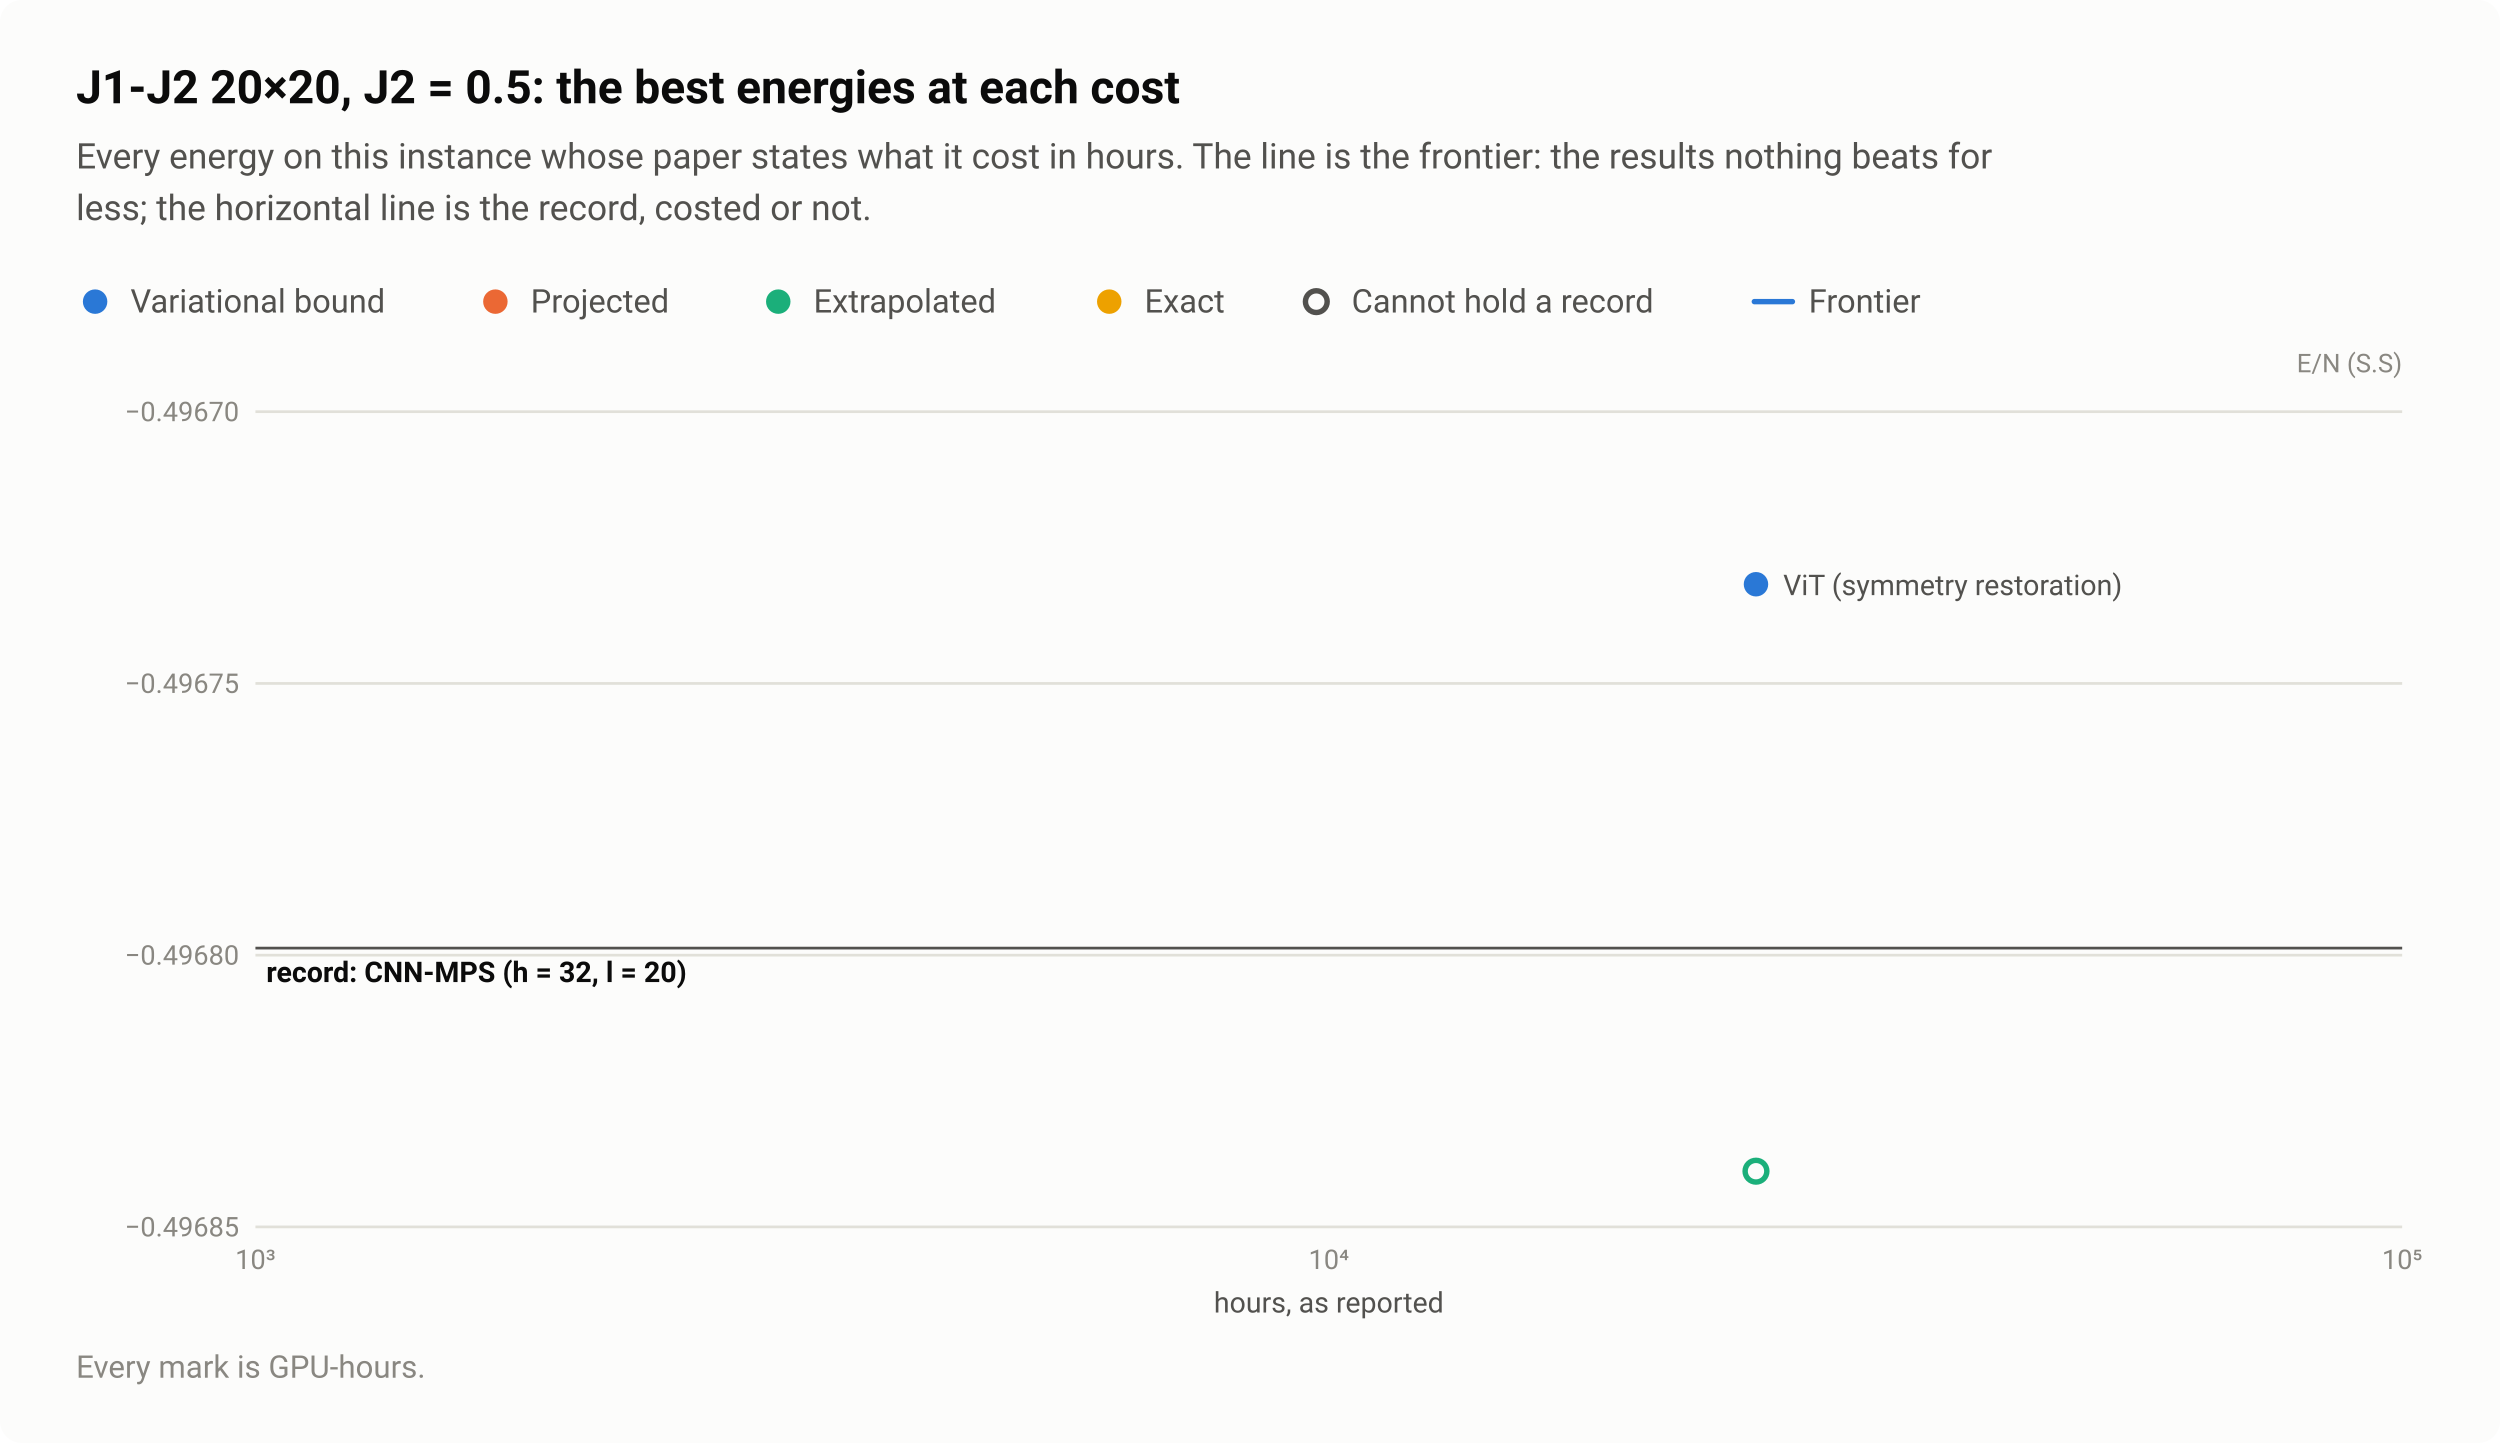
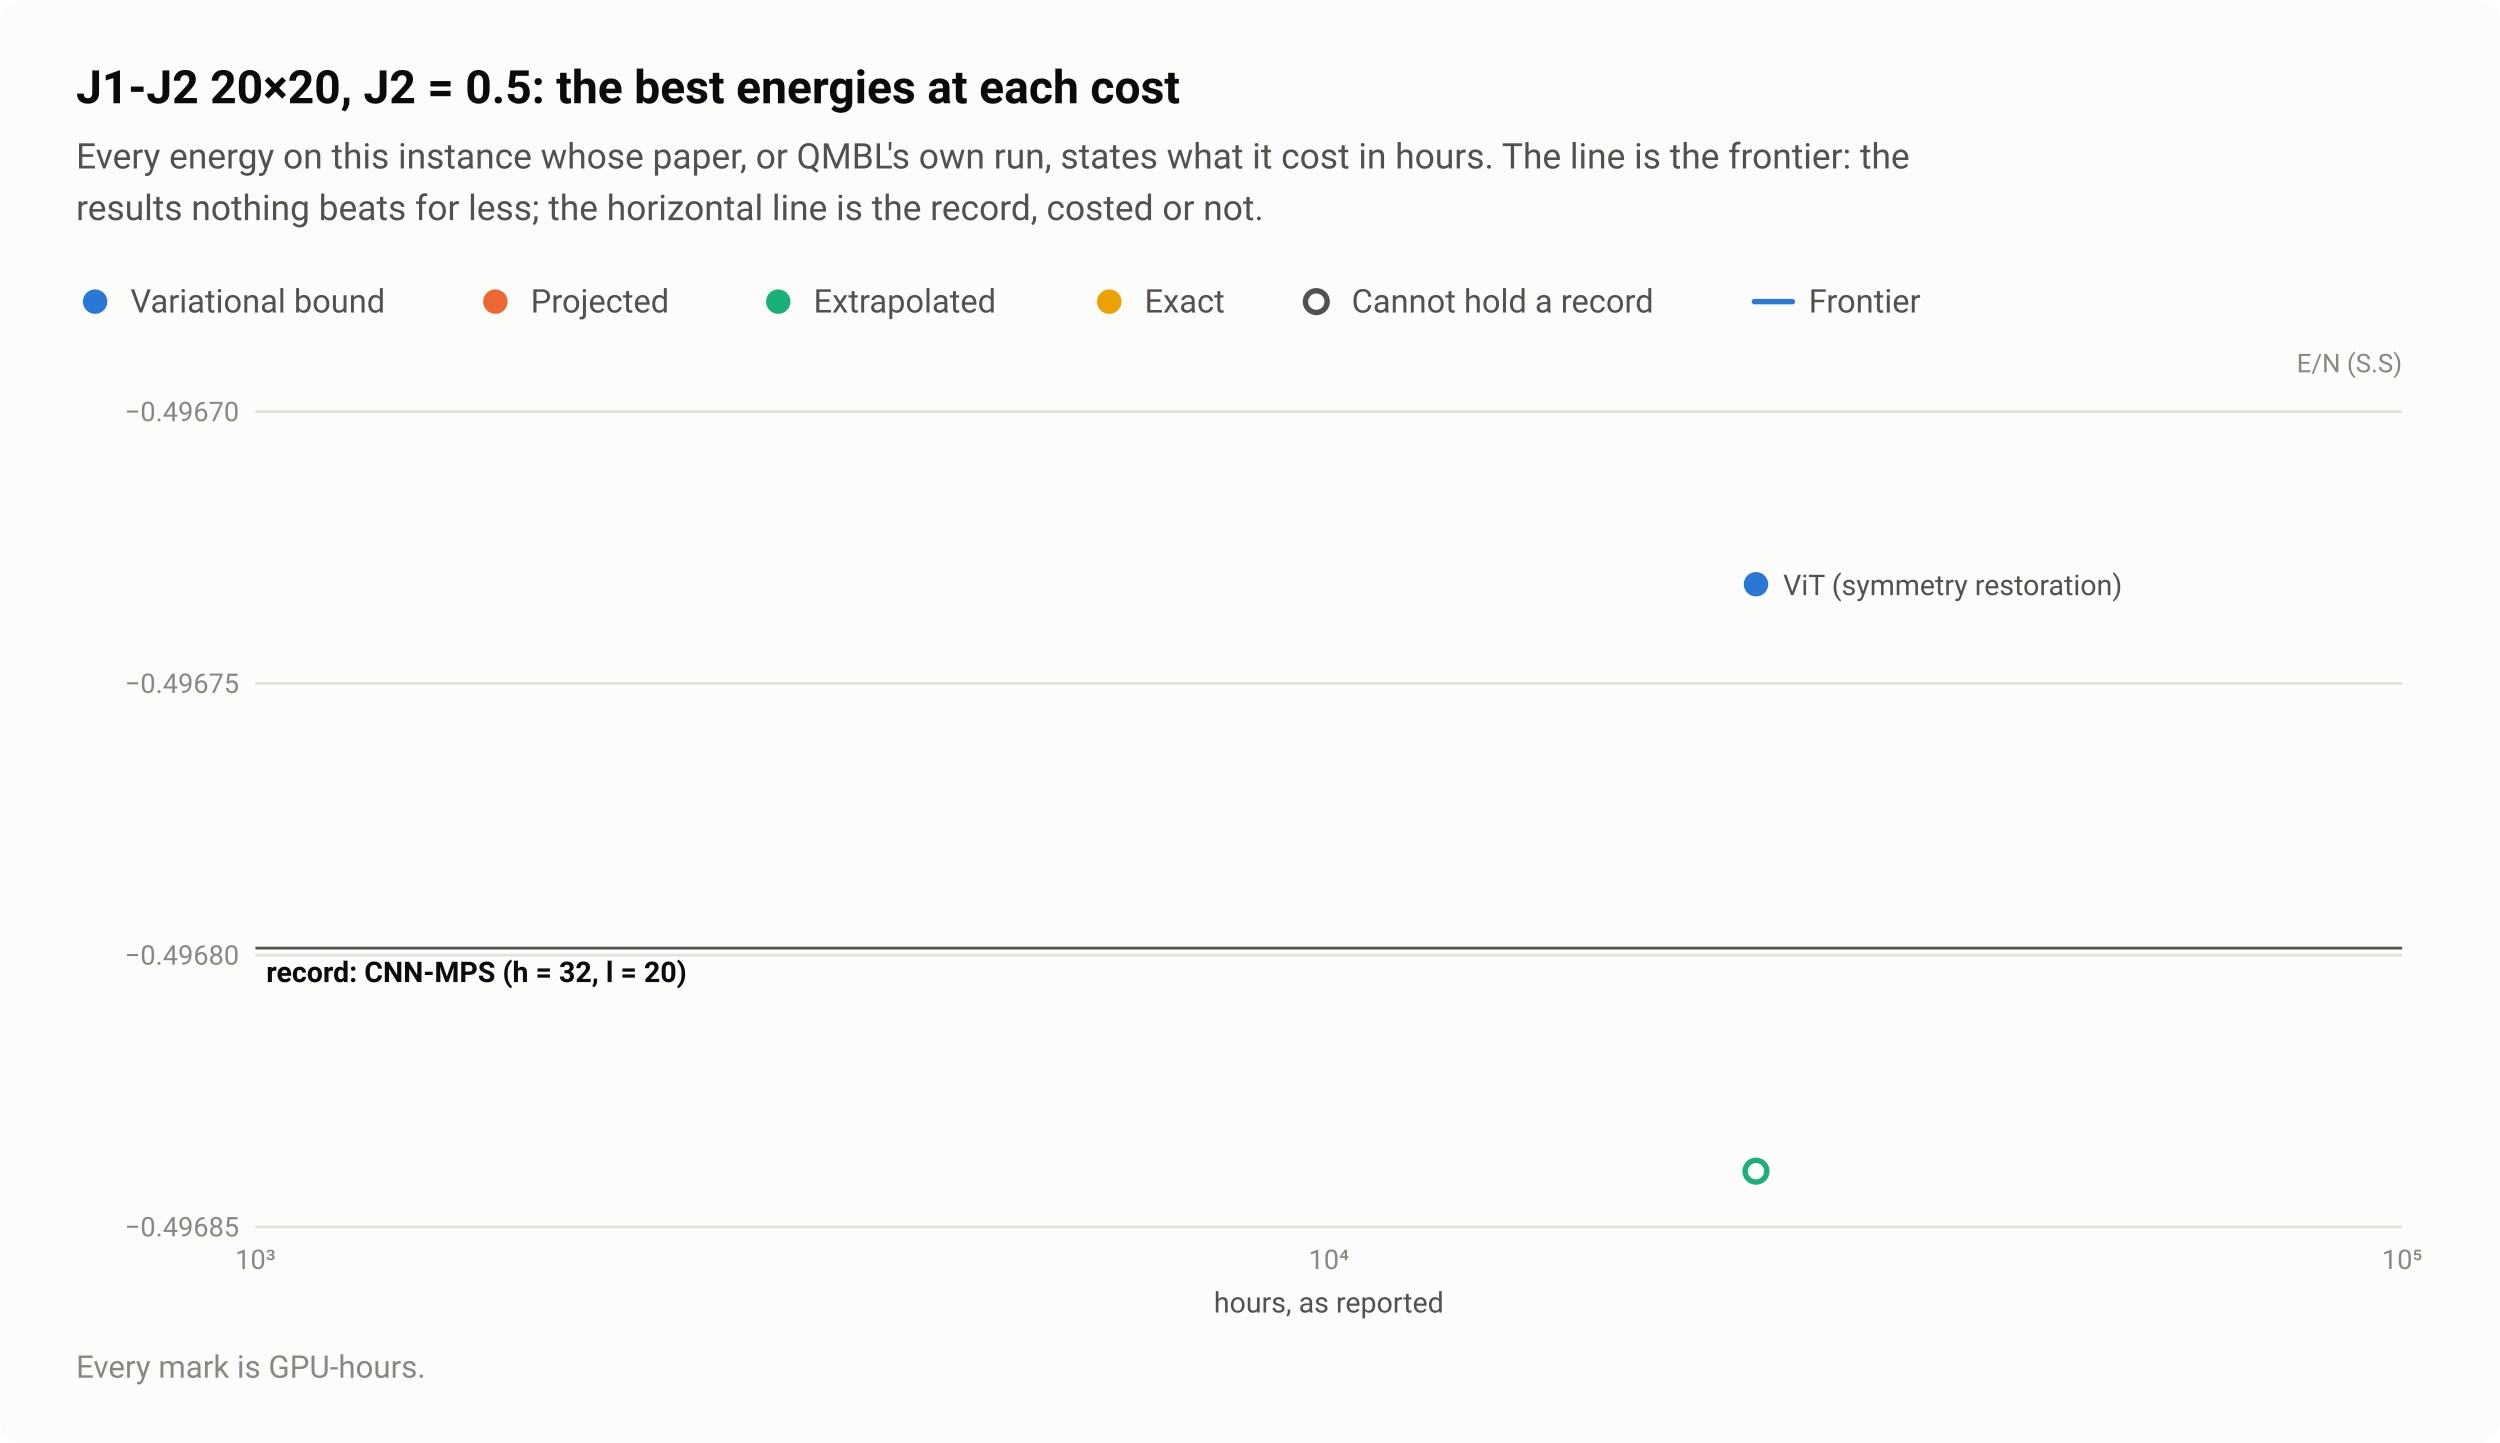
<svg xmlns="http://www.w3.org/2000/svg" width="920" height="531" viewBox="0 0 920 531" role="img" aria-labelledby="title desc">
  <style>text{font-family:system-ui,-apple-system,"Segoe UI",Roboto,"Helvetica Neue",Arial,sans-serif}</style>
  <rect width="920" height="531" rx="8" fill="#fcfcfb" />
  <text x="28" y="38" font-size="17" fill="#0b0b0b" font-weight="600">J1-J2 20×20, J2 = 0.5: the best energies at each cost</text>
-   <text x="28" y="62" font-size="13" fill="#52514e">Every energy on this instance whose paper states what it cost in hours. The line is the frontier: the results nothing beats for</text>
-   <text x="28" y="81" font-size="13" fill="#52514e">less; the horizontal line is the record, costed or not.</text>
+   <text x="28" y="62" font-size="13" fill="#52514e">Every energy on this instance whose paper, or QMBL's own run, states what it cost in hours. The line is the frontier: the</text>
+   <text x="28" y="81" font-size="13" fill="#52514e">results nothing beats for less; the horizontal line is the record, costed or not.</text>
  <circle cx="35" cy="111" r="6.5" fill="#fcfcfb" />
  <circle cx="35" cy="111" r="4.5" fill="#2a78d6" />
  <text x="48" y="115" font-size="12" fill="#52514e">Variational bound</text>
  <circle cx="182.3" cy="111" r="6.5" fill="#fcfcfb" />
  <circle cx="182.3" cy="111" r="4.5" fill="#eb6834" />
  <text x="195.3" y="115" font-size="12" fill="#52514e">Projected</text>
  <circle cx="286.4" cy="111" r="6.5" fill="#fcfcfb" />
  <circle cx="286.4" cy="111" r="4.5" fill="#1baf7a" />
  <text x="299.4" y="115" font-size="12" fill="#52514e">Extrapolated</text>
  <circle cx="408.2" cy="111" r="6.5" fill="#fcfcfb" />
  <circle cx="408.2" cy="111" r="4.5" fill="#eda100" />
  <text x="421.2" y="115" font-size="12" fill="#52514e">Exact</text>
  <circle cx="484.4" cy="111" r="6.5" fill="#fcfcfb" />
  <circle cx="484.4" cy="111" r="4" fill="#fcfcfb" stroke="#52514e" stroke-width="2" />
  <text x="497.4" y="115" font-size="12" fill="#52514e">Cannot hold a record</text>
  <path d="M645.6 111H659.6" stroke="#2a78d6" stroke-width="2" stroke-linecap="round" />
  <text x="665.6" y="115" font-size="12" fill="#52514e">Frontier</text>
  <text x="884" y="137" font-size="9.5" fill="#898781" text-anchor="end">E/N (S.S)</text>
  <path d="M94 451.5H884" stroke="#e1e0d9" stroke-width="1" />
  <text x="88" y="455" font-size="10" fill="#898781" text-anchor="end" style="font-variant-numeric:tabular-nums">−0.49685</text>
  <path d="M94 351.5H884" stroke="#e1e0d9" stroke-width="1" />
  <text x="88" y="355" font-size="10" fill="#898781" text-anchor="end" style="font-variant-numeric:tabular-nums">−0.49680</text>
  <path d="M94 251.5H884" stroke="#e1e0d9" stroke-width="1" />
  <text x="88" y="255" font-size="10" fill="#898781" text-anchor="end" style="font-variant-numeric:tabular-nums">−0.49675</text>
  <path d="M94 151.5H884" stroke="#e1e0d9" stroke-width="1" />
  <text x="88" y="155" font-size="10" fill="#898781" text-anchor="end" style="font-variant-numeric:tabular-nums">−0.49670</text>
  <text x="94" y="467" font-size="10" fill="#898781" text-anchor="middle" style="font-variant-numeric:tabular-nums">10³</text>
  <text x="489" y="467" font-size="10" fill="#898781" text-anchor="middle" style="font-variant-numeric:tabular-nums">10⁴</text>
  <text x="884" y="467" font-size="10" fill="#898781" text-anchor="middle" style="font-variant-numeric:tabular-nums">10⁵</text>
  <path d="M94 348.9H884" stroke="#52514e" stroke-width="1" />
  <text x="98" y="361.4" font-size="10.5" fill="#0b0b0b" font-weight="600">record: CNN-MPS (h = 32, l = 20)</text>
  <a class="pt" href="/instances/#r-J1J2_square_400_P_0_5-1e467208">
    <circle cx="646.2" cy="431" r="6.5" fill="#fcfcfb" />
    <circle cx="646.2" cy="431" r="4" fill="#fcfcfb" stroke="#1baf7a" stroke-width="2" />
  </a>
  <a class="pt" href="/instances/#r-J1J2_square_400_P_0_5-c365e1a4">
    <circle cx="646.2" cy="215" r="6.5" fill="#fcfcfb" />
    <circle cx="646.2" cy="215" r="4.5" fill="#2a78d6" />
  </a>
  <text x="656.2" y="219" font-size="10.5" fill="#52514e" text-anchor="start">ViT (symmetry restoration)</text>
  <text x="489" y="483" font-size="10.5" fill="#52514e" text-anchor="middle">hours, as reported</text>
  <text x="28" y="507" font-size="11.5" fill="#898781">Every mark is GPU-hours.</text>
</svg>
